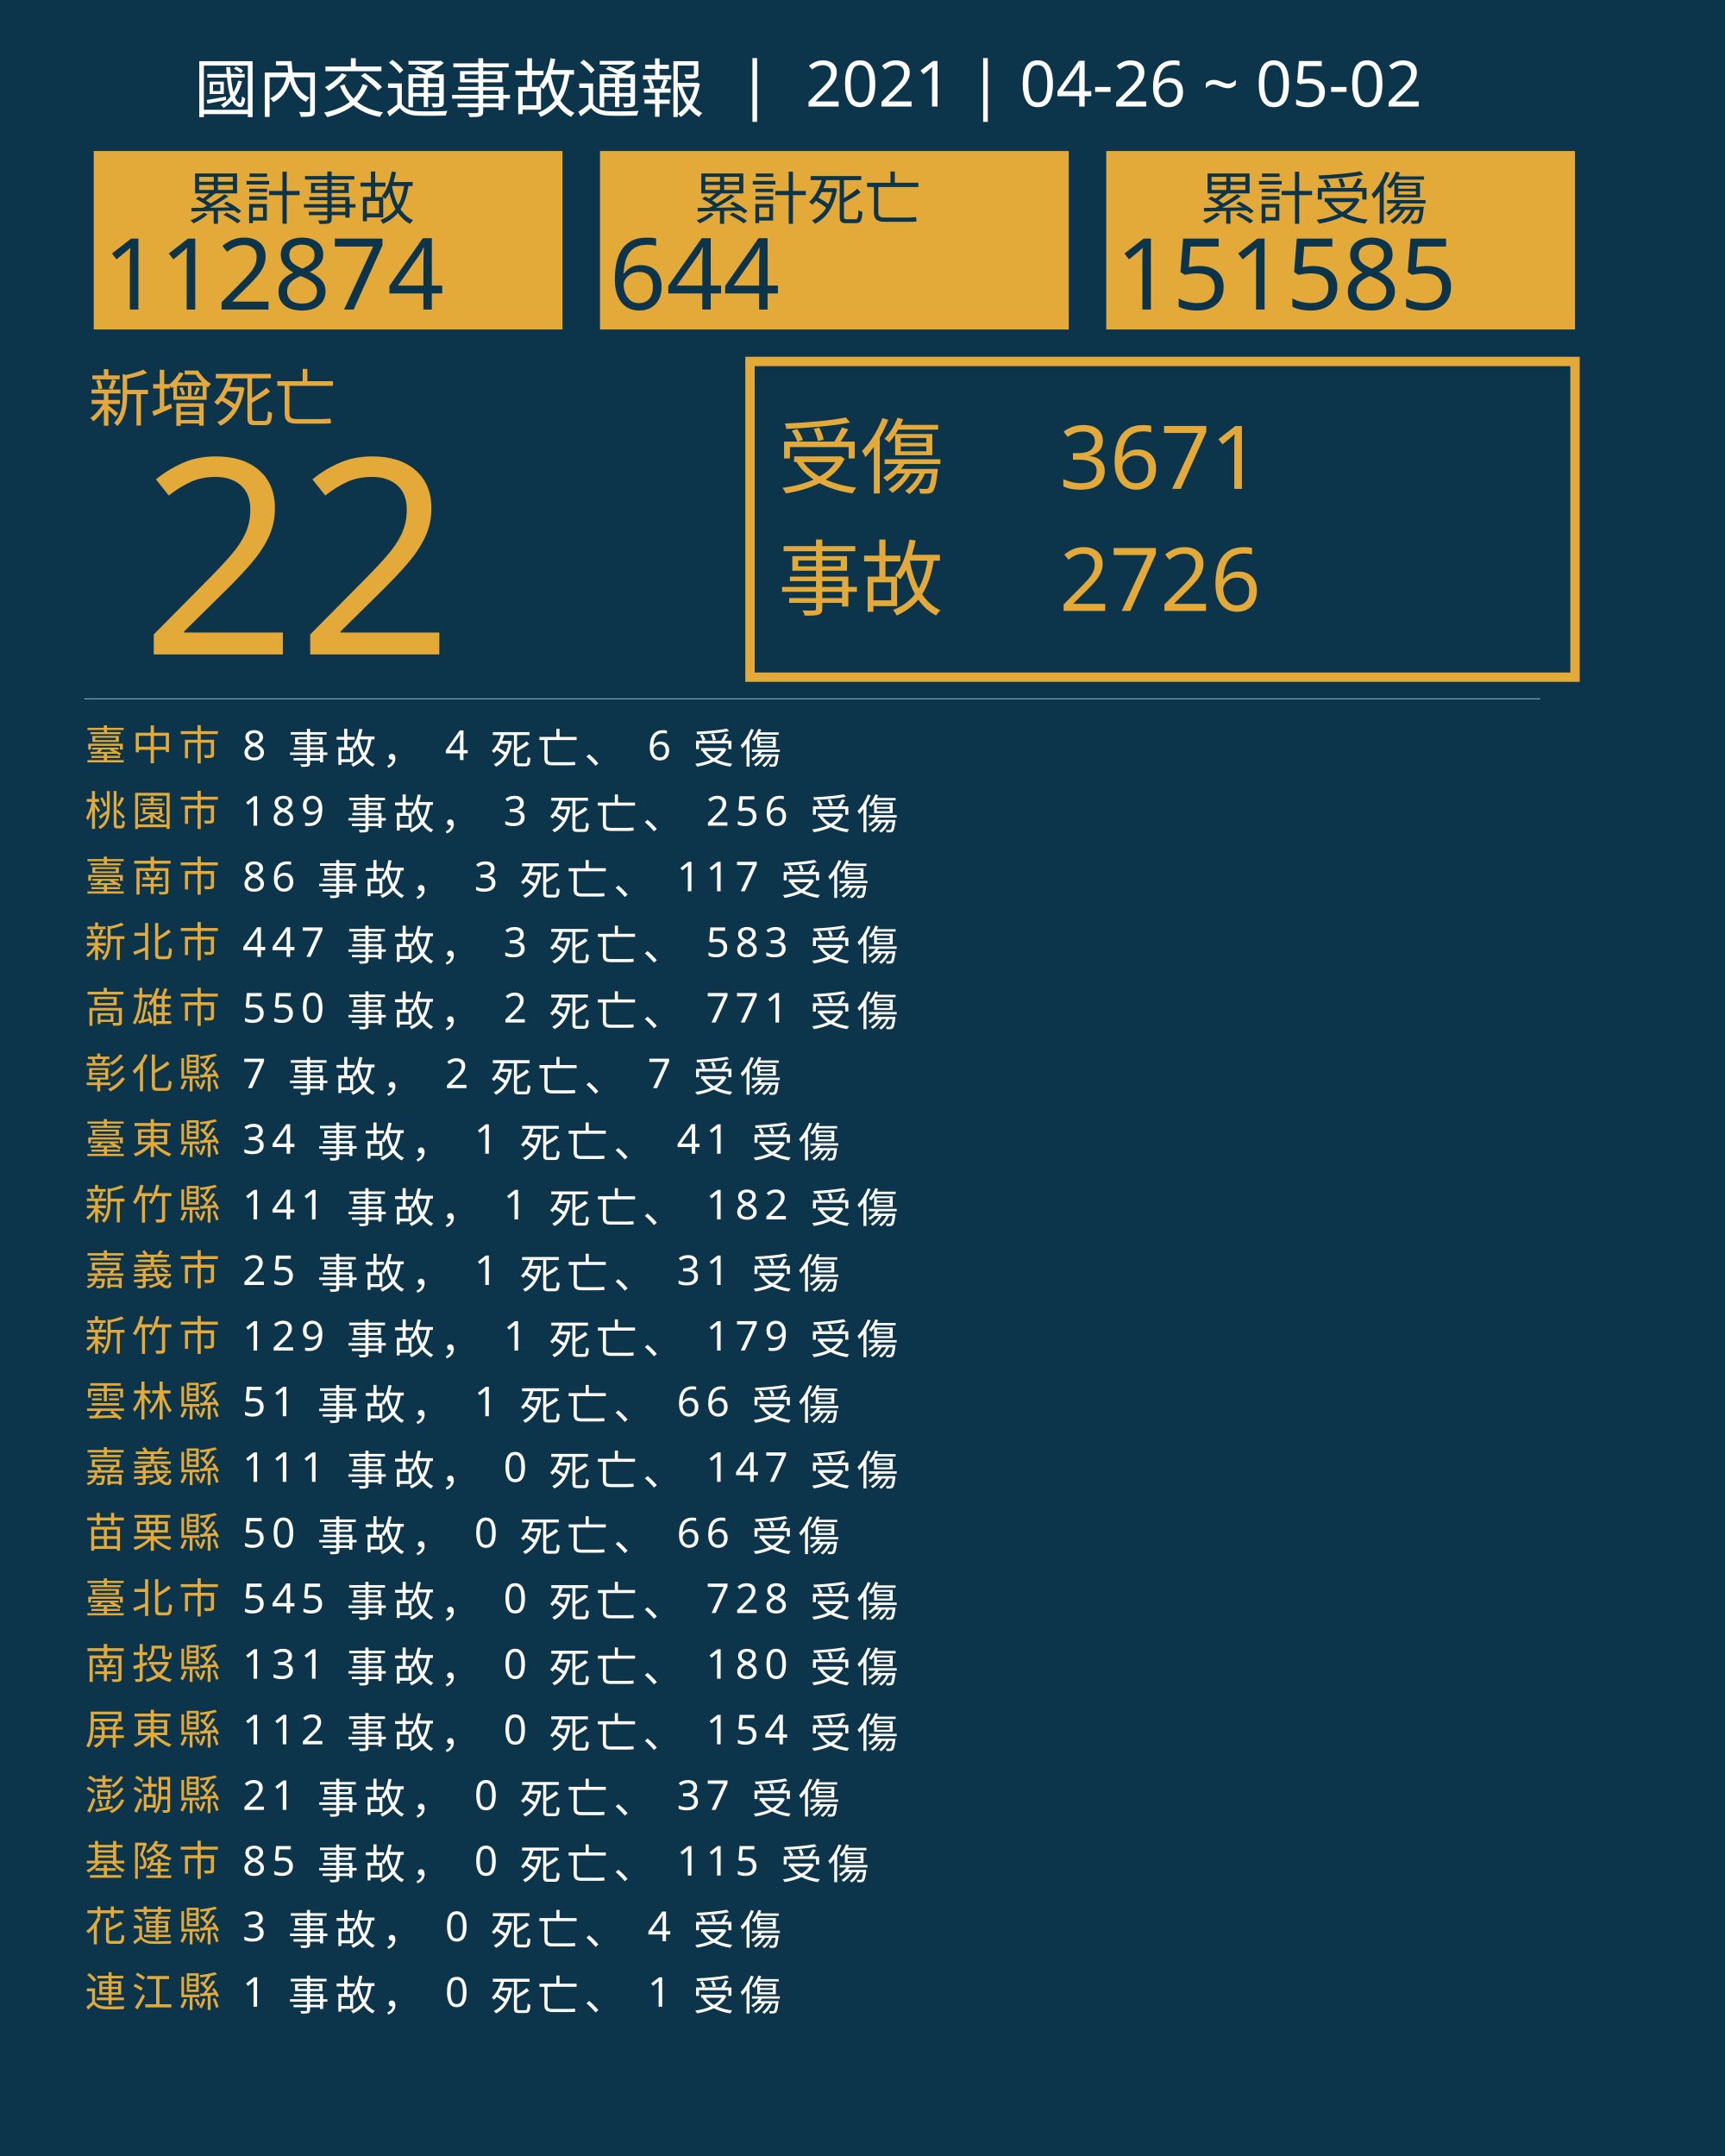
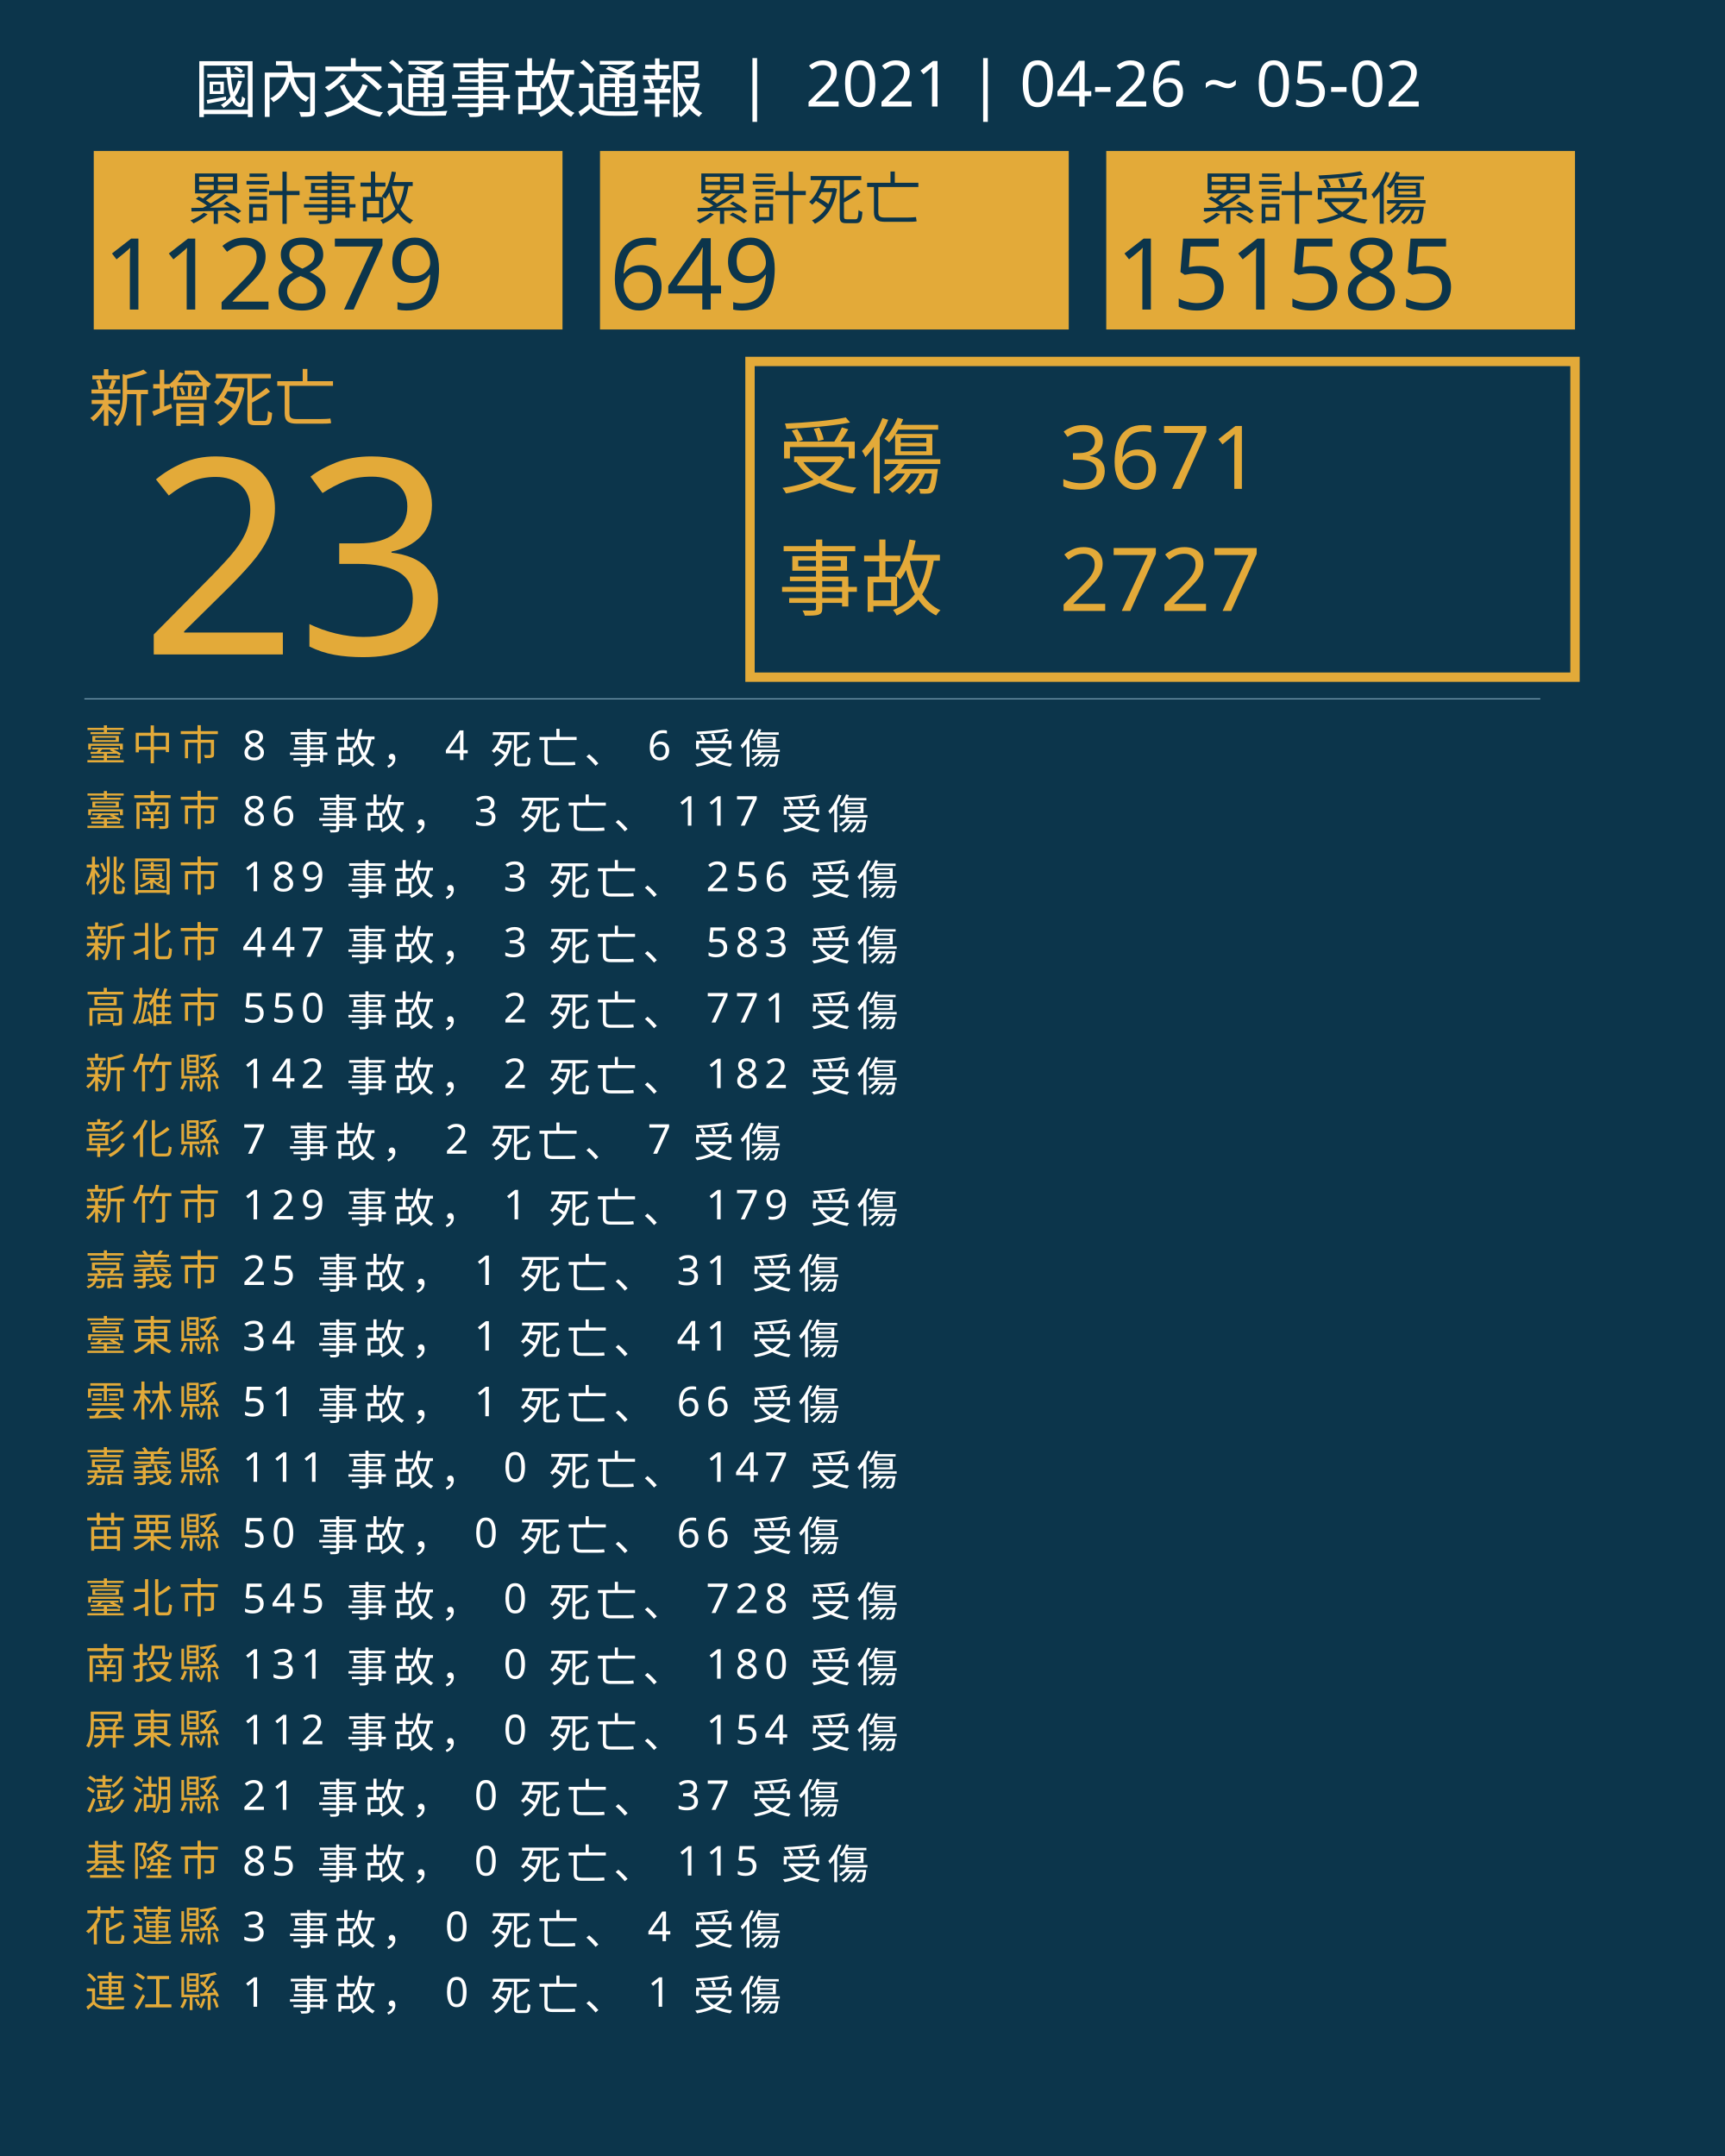
<svg xmlns="http://www.w3.org/2000/svg" version="1.1" id="圖層_1" x="0px" y="0px" viewBox="0 0 1840 2300" style="enable-background:new 0 0 1840 2300;" xml:space="preserve">
  <style type="text/css">
	.st0{fill:#0C354B;}
	.st1{fill:#E5A83D;}
	.st2{font-family:'NotoSansCJKtc-Bold-B5pc-H';}
	.st3{font-size:66px;}
	.st4{fill:#E3AA39;}
	.st5{font-family:'Arial-BoldMT';}
	.st6{font-size:291.776px;}
	.st7{fill:none;stroke:#E3AA39;stroke-miterlimit:10;stroke-width:10;}
	.st8{font-family:'NotoSansCJKtc-Light-B5pc-H';}
	.st9{font-size:88px;}
	.st10{font-family:'NotoSansCJKtc-Medium-B5pc-H';}
	.st11{font-size:94px;}
	.st12{fill:none;stroke:#8AAFC1;stroke-miterlimit:10;}
	.st13{font-size:60.649px;}
	.st14{font-size:106px;}
	.st15{fill:none;}
	.st16{font-size:44px;}
	.st17{letter-spacing:6;}
	.st18{fill:#FFFFFF;}
	.st19{letter-spacing:1;}
	.st20{font-size:68px;}
</style>
  <rect class="st0" width="1840" height="2300" />
  <text transform="matrix(1 0 0 1 94.5001 449.017)" class="st1 st2 st3">新增死亡</text>
  <g>
-     <text transform="matrix(1 0 0 1 150 698.1412)" class="st4 st5 st6">22</text>
+     <text transform="matrix(1 0 0 1 150 698.1412)" class="st4 st5 st6">23</text>
  </g>
  <g>
    <rect x="800" y="385.6" class="st7" width="880" height="336.8" />
    <g>
      <text transform="matrix(1 0 0 1 830 519.593)" class="st4 st8 st9">受傷</text>
      <text transform="matrix(1 0 0 1 1130 521.5084)" class="st4 st10 st11">3671</text>
-       <text transform="matrix(1 0 0 1 1130 651.7274)" class="st4 st10 st11">2726</text>
+       <text transform="matrix(1 0 0 1 1130 651.7274)" class="st4 st10 st11">2727</text>
      <text transform="matrix(1 0 0 1 830 649.4965)" class="st4 st8 st9">事故</text>
    </g>
  </g>
  <line class="st12" x1="90" y1="745.5" x2="1643" y2="745.5" />
  <g>
    <g>
      <rect x="100" y="161.1" class="st4" width="500" height="190.4" />
      <g>
        <text transform="matrix(1 0 0 1 200 233.9079)" class="st0 st10 st13">累計事故</text>
        <g>
-           <text transform="matrix(1 0 0 1 110 330.2121)" class="st0 st5 st14">112874</text>
+           <text transform="matrix(1 0 0 1 110 330.2121)" class="st0 st5 st14">112879</text>
        </g>
      </g>
    </g>
    <g>
      <rect x="640" y="161.1" class="st4" width="500" height="190.4" />
      <g>
        <text transform="matrix(1 0 0 1 740 233.908)" class="st0 st10 st13">累計死亡</text>
        <g>
-           <text transform="matrix(1 0 0 1 650 330.2122)" class="st0 st5 st14">644</text>
+           <text transform="matrix(1 0 0 1 650 330.2122)" class="st0 st5 st14">649</text>
        </g>
      </g>
    </g>
    <g>
      <rect x="1180" y="161.1" class="st4" width="500" height="190.4" />
      <g>
        <text transform="matrix(1 0 0 1 1280 233.908)" class="st0 st10 st13">累計受傷</text>
        <g>
          <text transform="matrix(1 0 0 1 1190 330.2122)" class="st0 st5 st14">151585</text>
        </g>
      </g>
    </g>
  </g>
  <rect x="90.6" y="772.1" class="st15" width="1141.8" height="314.8" />
  <text transform="matrix(1 0 0 1 90.5591 810.7965)">
    <tspan x="0" y="0" class="st4 st10 st16 st17">臺中市</tspan>
    <tspan x="150.6" y="0" class="st18 st10 st16 st17"> 8 事故， 4 死亡、 6 受傷</tspan>
-     <tspan x="0" y="70" class="st4 st10 st16 st17">桃園市</tspan>
-     <tspan x="150.6" y="70" class="st18 st10 st16 st17"> 189 事故， 3 死亡、 256 受傷</tspan>
-     <tspan x="0" y="140" class="st4 st10 st16 st17">臺南市</tspan>
-     <tspan x="150.6" y="140" class="st18 st10 st16 st17"> 86 事故， 3 死亡、 117 受傷</tspan>
+     <tspan x="0" y="70" class="st4 st10 st16 st17">臺南市</tspan>
+     <tspan x="150.6" y="70" class="st18 st10 st16 st17"> 86 事故， 3 死亡、 117 受傷</tspan>
+     <tspan x="0" y="140" class="st4 st10 st16 st17">桃園市</tspan>
+     <tspan x="150.6" y="140" class="st18 st10 st16 st17"> 189 事故， 3 死亡、 256 受傷</tspan>
    <tspan x="0" y="210" class="st4 st10 st16 st17">新北市</tspan>
    <tspan x="150.6" y="210" class="st18 st10 st16 st17"> 447 事故， 3 死亡、 583 受傷</tspan>
    <tspan x="0" y="280" class="st4 st10 st16 st17">高雄市</tspan>
    <tspan x="150.6" y="280" class="st18 st10 st16 st17"> 550 事故， 2 死亡、 771 受傷</tspan>
-     <tspan x="0" y="350" class="st4 st10 st16 st17">彰化縣</tspan>
-     <tspan x="150.6" y="350" class="st18 st10 st16 st17"> 7 事故， 2 死亡、 7 受傷</tspan>
-     <tspan x="0" y="420" class="st4 st10 st16 st17">臺東縣</tspan>
-     <tspan x="150.6" y="420" class="st18 st10 st16 st17"> 34 事故， 1 死亡、 41 受傷</tspan>
-     <tspan x="0" y="490" class="st4 st10 st16 st17">新竹縣</tspan>
-     <tspan x="150.6" y="490" class="st18 st10 st16 st17"> 141 事故， 1 死亡、 182 受傷</tspan>
+     <tspan x="0" y="350" class="st4 st10 st16 st17">新竹縣</tspan>
+     <tspan x="150.6" y="350" class="st18 st10 st16 st17"> 142 事故， 2 死亡、 182 受傷</tspan>
+     <tspan x="0" y="420" class="st4 st10 st16 st17">彰化縣</tspan>
+     <tspan x="150.6" y="420" class="st18 st10 st16 st17"> 7 事故， 2 死亡、 7 受傷</tspan>
+     <tspan x="0" y="490" class="st4 st10 st16 st17">新竹市</tspan>
+     <tspan x="150.6" y="490" class="st18 st10 st16 st17"> 129 事故， 1 死亡、 179 受傷</tspan>
    <tspan x="0" y="560" class="st4 st10 st16 st17">嘉義市</tspan>
    <tspan x="150.6" y="560" class="st18 st10 st16 st17"> 25 事故， 1 死亡、 31 受傷</tspan>
-     <tspan x="0" y="630" class="st4 st10 st16 st17">新竹市</tspan>
-     <tspan x="150.6" y="630" class="st18 st10 st16 st17"> 129 事故， 1 死亡、 179 受傷</tspan>
+     <tspan x="0" y="630" class="st4 st10 st16 st17">臺東縣</tspan>
+     <tspan x="150.6" y="630" class="st18 st10 st16 st17"> 34 事故， 1 死亡、 41 受傷</tspan>
    <tspan x="0" y="700" class="st4 st10 st16 st17">雲林縣</tspan>
    <tspan x="150.6" y="700" class="st18 st10 st16 st17"> 51 事故， 1 死亡、 66 受傷</tspan>
    <tspan x="0" y="770" class="st4 st10 st16 st17">嘉義縣</tspan>
    <tspan x="150.6" y="770" class="st18 st10 st16 st17"> 111 事故， 0 死亡、 147 受傷</tspan>
    <tspan x="0" y="840" class="st4 st10 st16 st17">苗栗縣</tspan>
    <tspan x="150.6" y="840" class="st18 st10 st16 st17"> 50 事故， 0 死亡、 66 受傷</tspan>
    <tspan x="0" y="910" class="st4 st10 st16 st17">臺北市</tspan>
    <tspan x="150.6" y="910" class="st18 st10 st16 st17"> 545 事故， 0 死亡、 728 受傷</tspan>
    <tspan x="0" y="980" class="st4 st10 st16 st17">南投縣</tspan>
    <tspan x="150.6" y="980" class="st18 st10 st16 st17"> 131 事故， 0 死亡、 180 受傷</tspan>
    <tspan x="0" y="1050" class="st4 st10 st16 st17">屏東縣</tspan>
    <tspan x="150.6" y="1050" class="st18 st10 st16 st17"> 112 事故， 0 死亡、 154 受傷</tspan>
    <tspan x="0" y="1120" class="st4 st10 st16 st17">澎湖縣</tspan>
    <tspan x="150.6" y="1120" class="st18 st10 st16 st17"> 21 事故， 0 死亡、 37 受傷</tspan>
    <tspan x="0" y="1190" class="st4 st10 st16 st17">基隆市</tspan>
    <tspan x="150.6" y="1190" class="st18 st10 st16 st17"> 85 事故， 0 死亡、 115 受傷</tspan>
    <tspan x="0" y="1260" class="st4 st10 st16 st17">花蓮縣</tspan>
    <tspan x="150.6" y="1260" class="st18 st10 st16 st17"> 3 事故， 0 死亡、 4 受傷</tspan>
    <tspan x="0" y="1330" class="st4 st10 st16 st17">連江縣</tspan>
    <tspan x="150.6" y="1330" class="st18 st10 st16 st17"> 1 事故， 0 死亡、 1 受傷</tspan>
  </text>
  <text transform="matrix(1 0 0 1 207 119.2712)" class="st18 st8 st20">國內交通事故通報  |  2021 | 04-26 ~ 05-02</text>
</svg>
